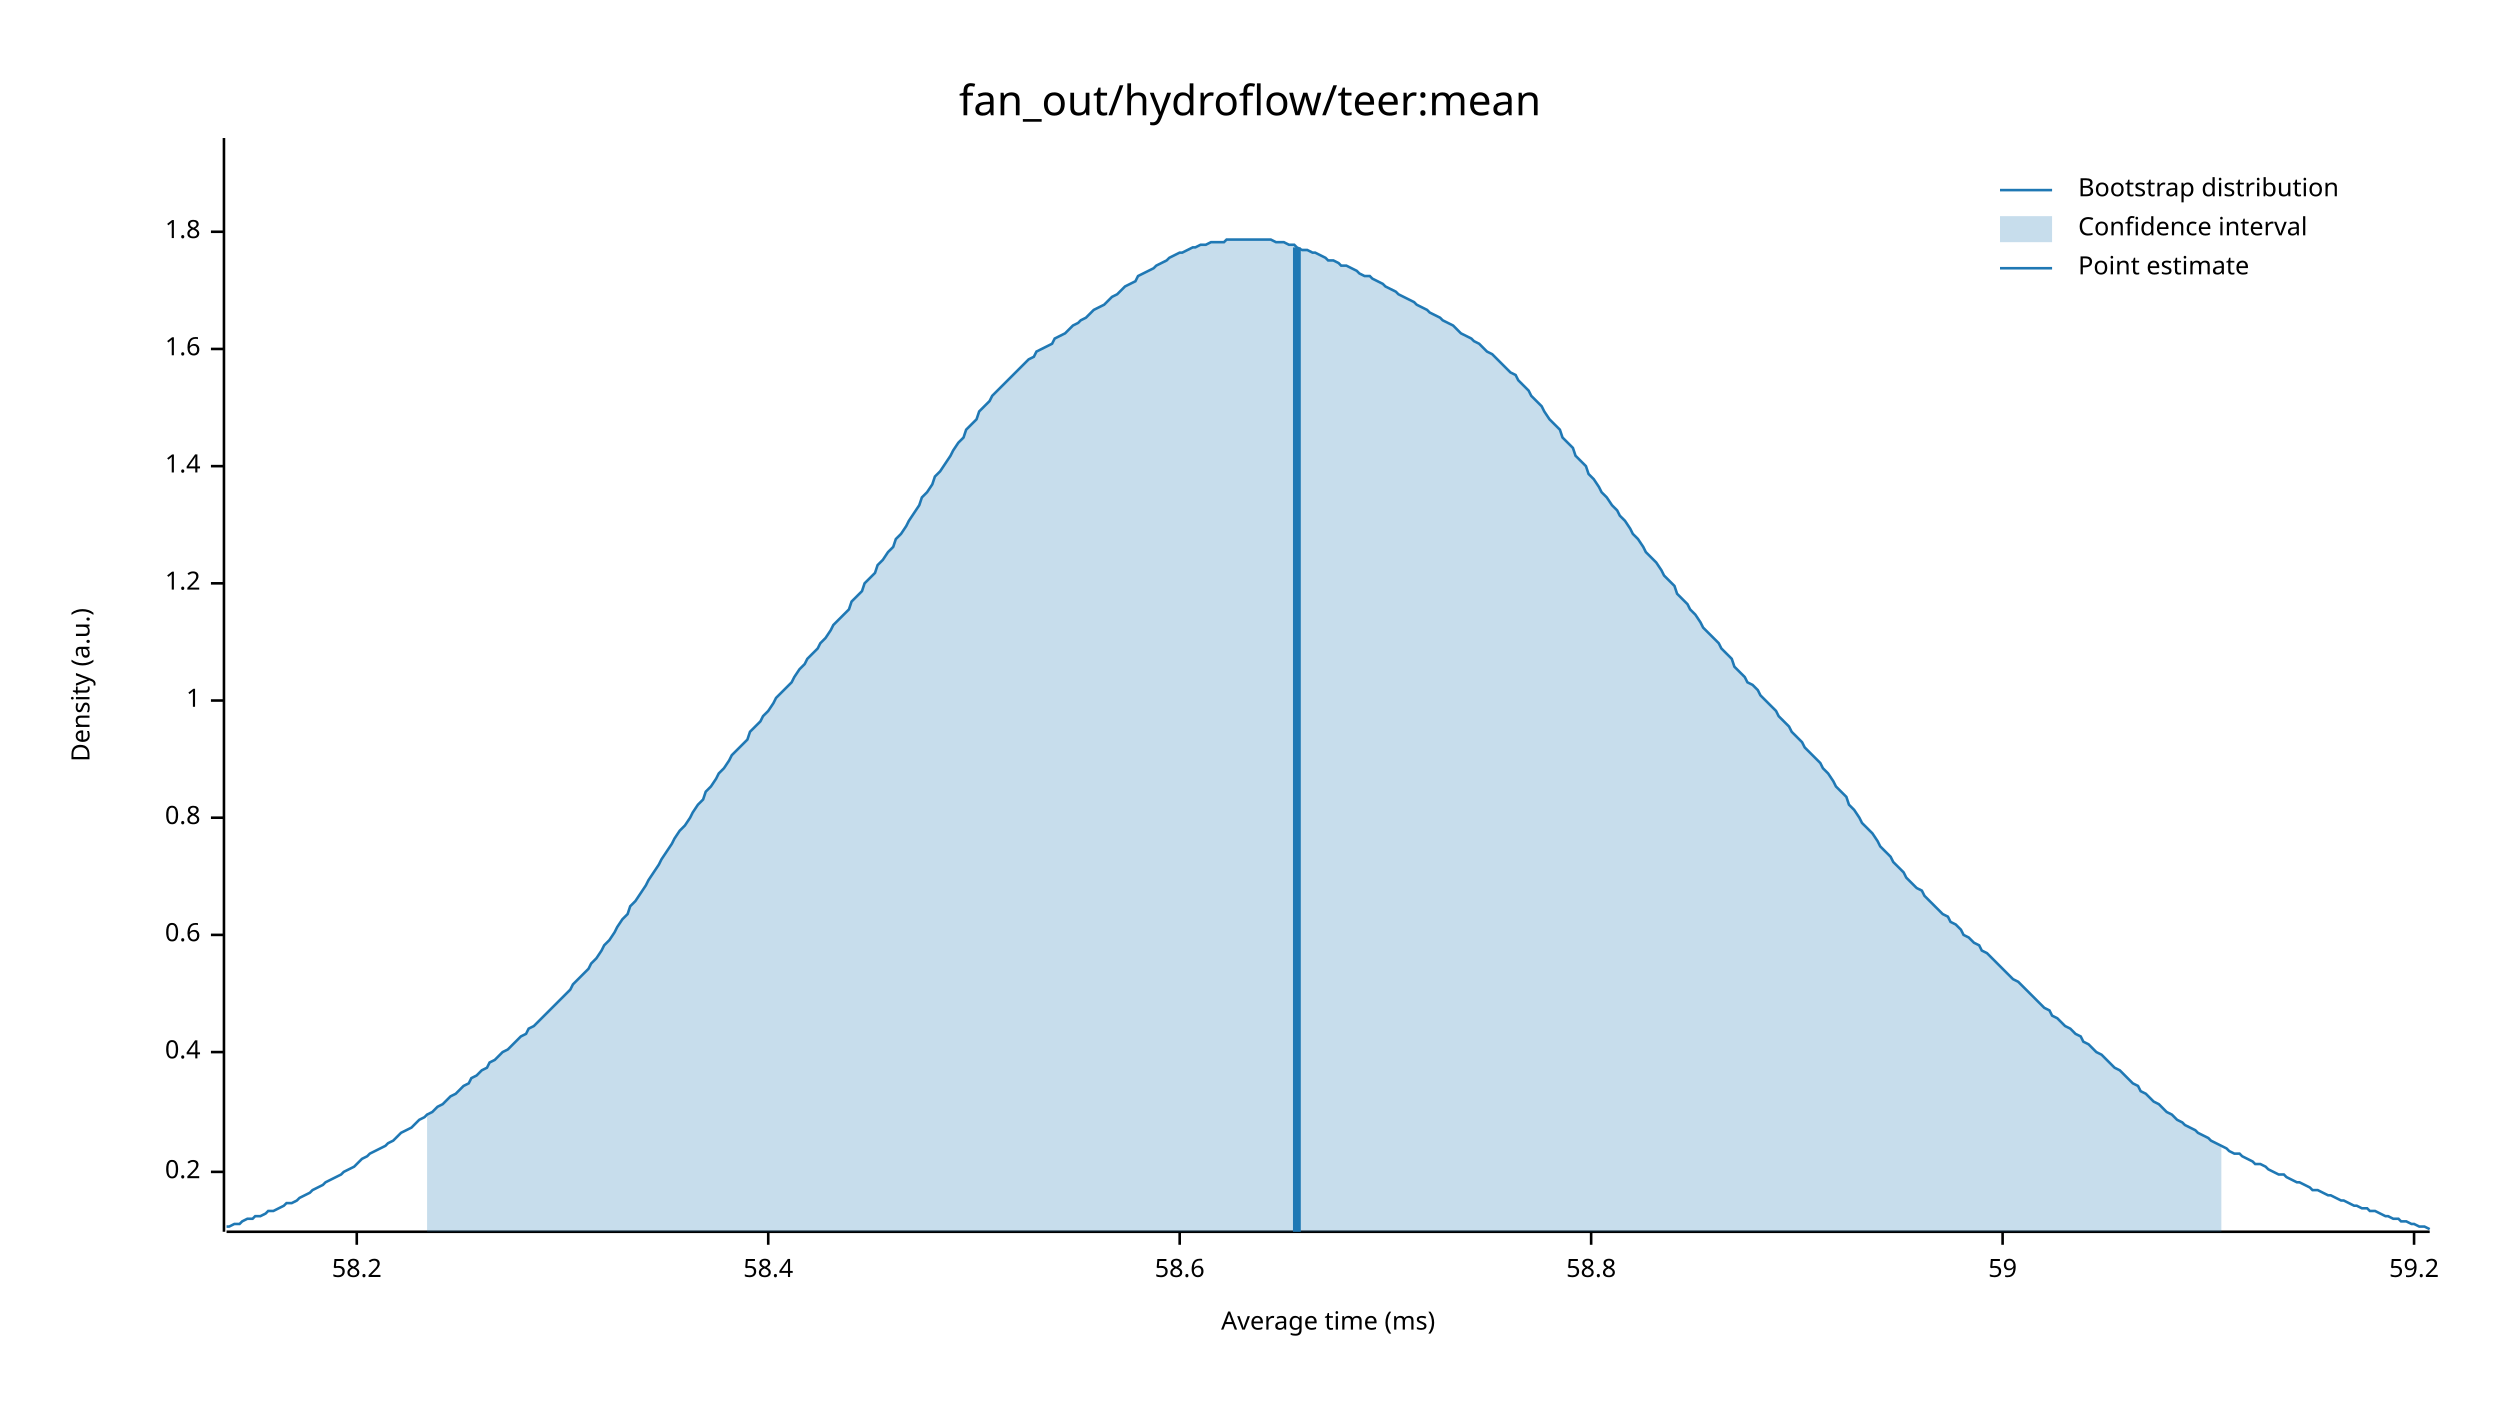
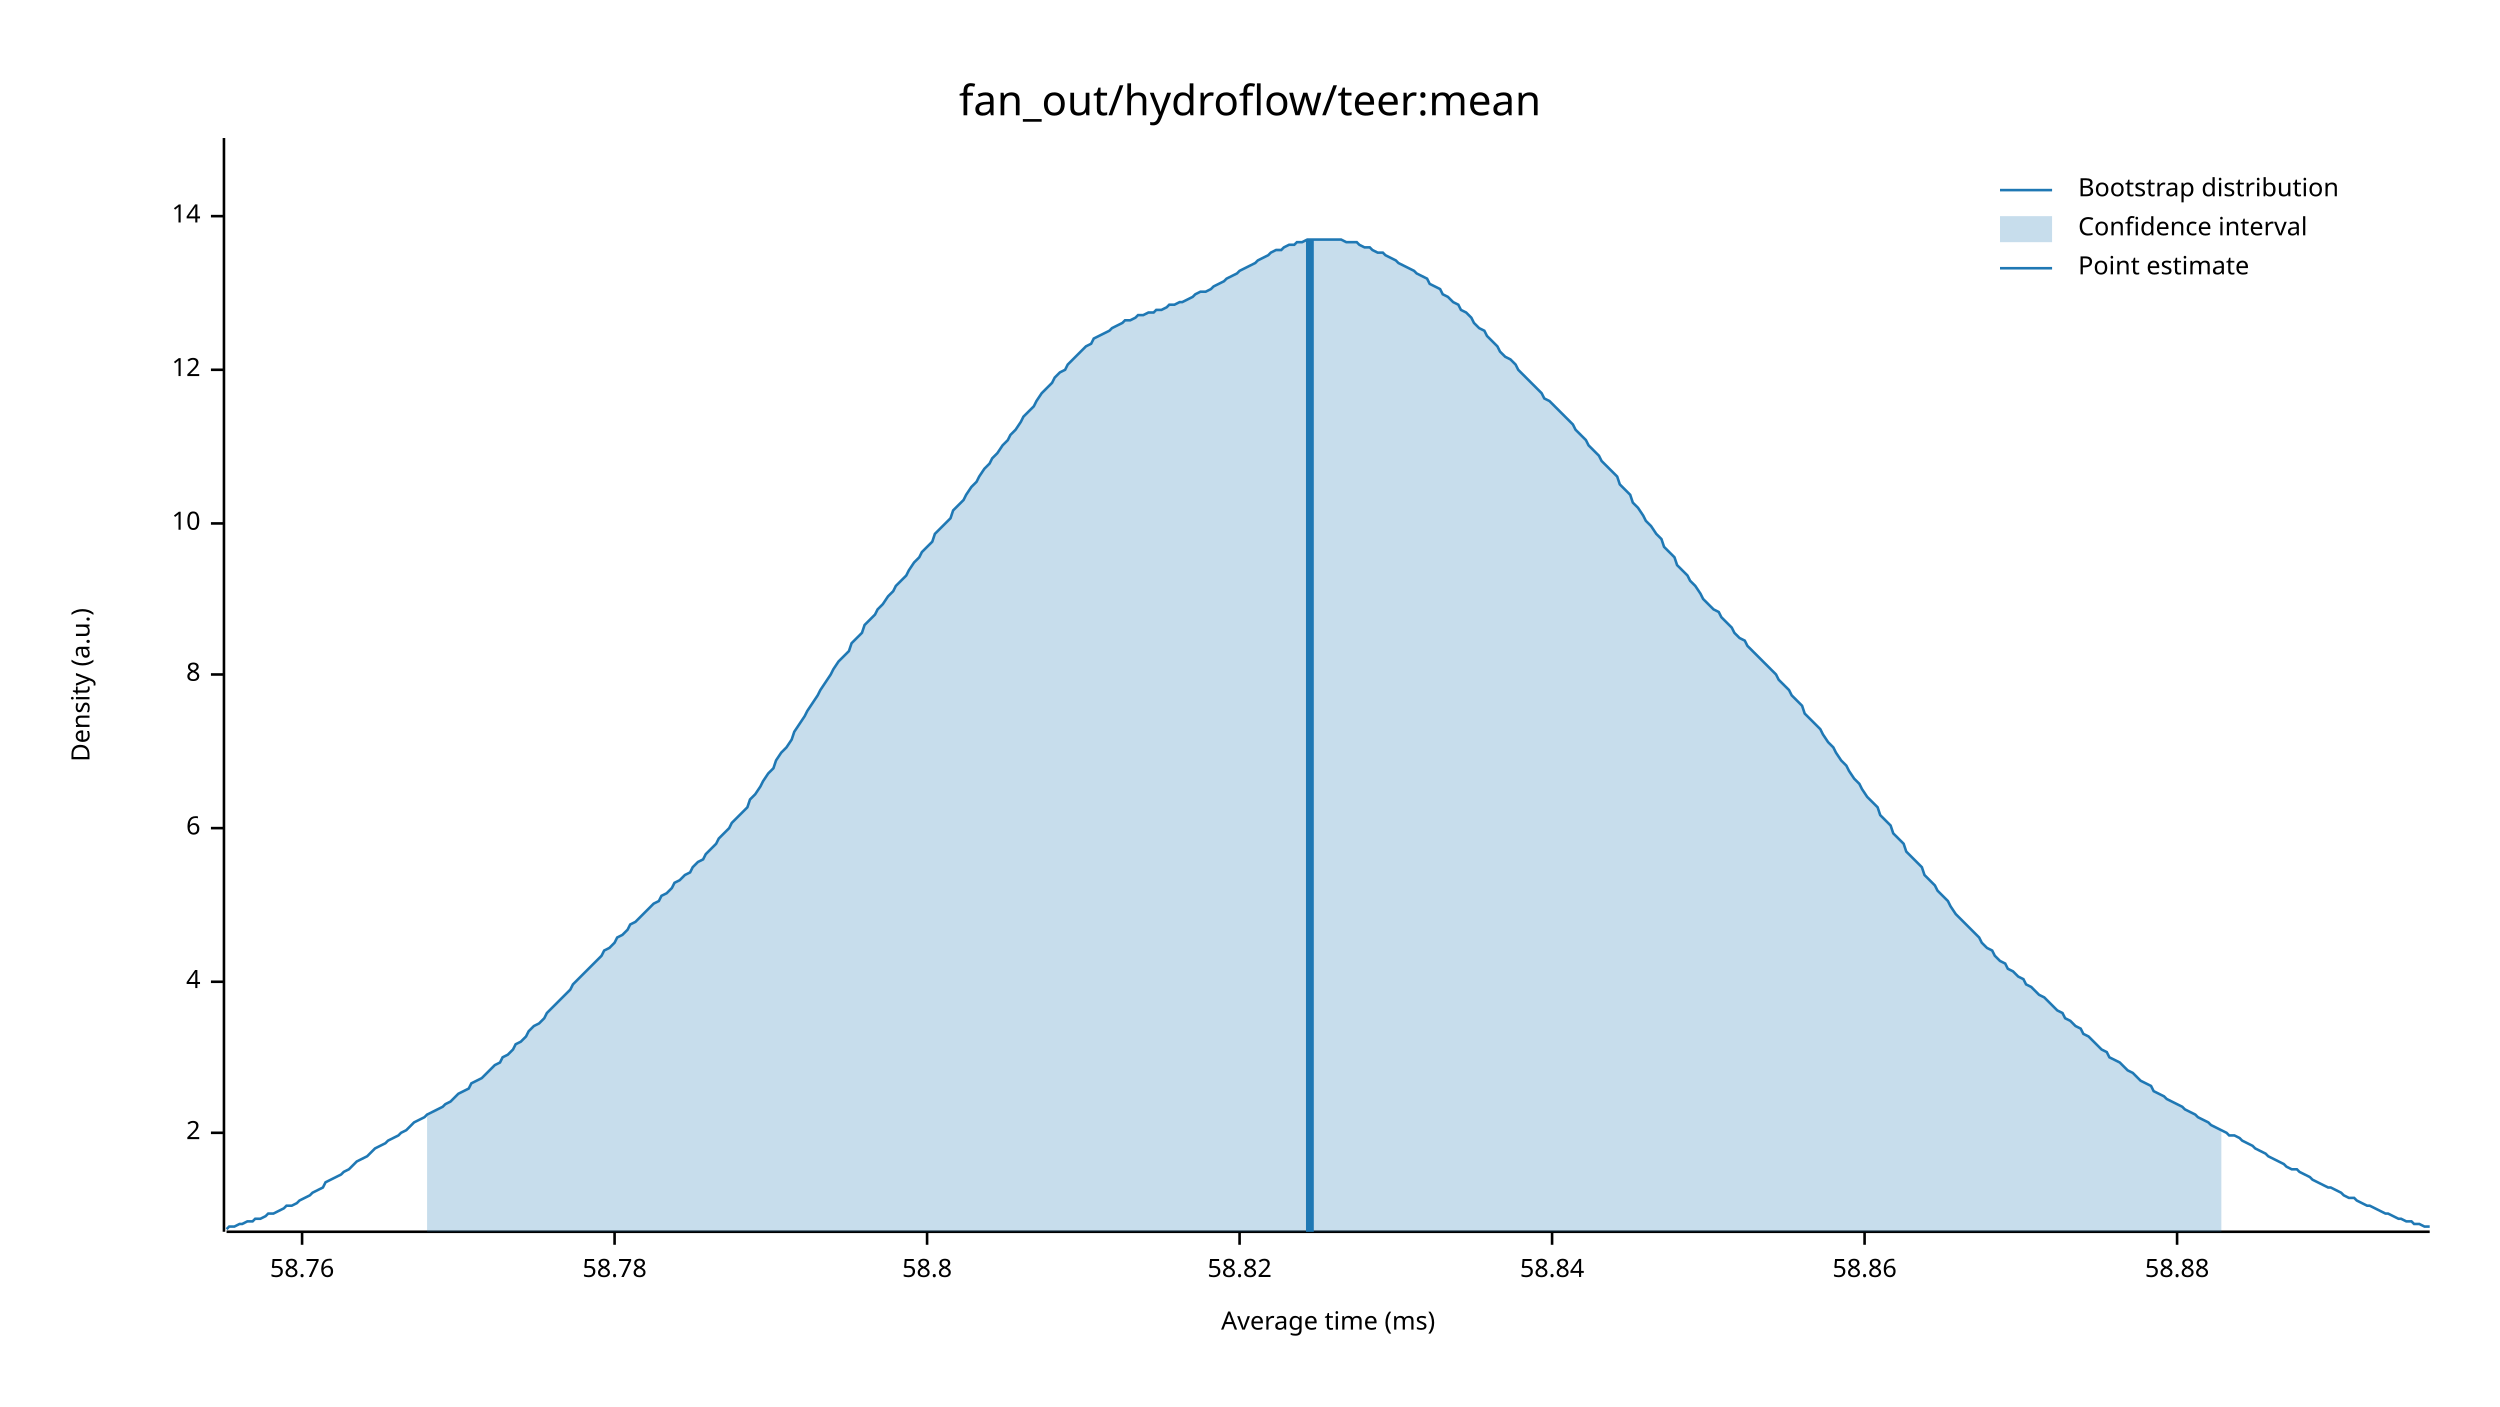
<svg xmlns="http://www.w3.org/2000/svg" width="960" height="540" viewBox="0 0 960 540">
  <text x="480" y="32" dy="0.76em" text-anchor="middle" font-family="sans-serif" font-size="16.129" opacity="1" fill="#000000">
fan_out/hydroflow/teer:mean
</text>
  <text x="27" y="263" dy="0.76em" text-anchor="middle" font-family="sans-serif" font-size="9.677" opacity="1" fill="#000000" transform="rotate(270, 27, 263)">
Density (a.u.)
</text>
  <text x="510" y="513" dy="-0.5ex" text-anchor="middle" font-family="sans-serif" font-size="9.677" opacity="1" fill="#000000">
Average time (ms)
</text>
  <polyline fill="none" opacity="1" stroke="#000000" stroke-width="1" points="86,53 86,473 " />
-   <text x="77" y="450" dy="0.5ex" text-anchor="end" font-family="sans-serif" font-size="9.677" opacity="1" fill="#000000">
- 0.2
+   <text x="77" y="435" dy="0.5ex" text-anchor="end" font-family="sans-serif" font-size="9.677" opacity="1" fill="#000000">
+ 2
</text>
-   <polyline fill="none" opacity="1" stroke="#000000" stroke-width="1" points="81,450 86,450 " />
-   <text x="77" y="404" dy="0.5ex" text-anchor="end" font-family="sans-serif" font-size="9.677" opacity="1" fill="#000000">
- 0.4
+   <polyline fill="none" opacity="1" stroke="#000000" stroke-width="1" points="81,435 86,435 " />
+   <text x="77" y="377" dy="0.5ex" text-anchor="end" font-family="sans-serif" font-size="9.677" opacity="1" fill="#000000">
+ 4
</text>
-   <polyline fill="none" opacity="1" stroke="#000000" stroke-width="1" points="81,404 86,404 " />
-   <text x="77" y="359" dy="0.5ex" text-anchor="end" font-family="sans-serif" font-size="9.677" opacity="1" fill="#000000">
- 0.6
+   <polyline fill="none" opacity="1" stroke="#000000" stroke-width="1" points="81,377 86,377 " />
+   <text x="77" y="318" dy="0.5ex" text-anchor="end" font-family="sans-serif" font-size="9.677" opacity="1" fill="#000000">
+ 6
</text>
-   <polyline fill="none" opacity="1" stroke="#000000" stroke-width="1" points="81,359 86,359 " />
-   <text x="77" y="314" dy="0.5ex" text-anchor="end" font-family="sans-serif" font-size="9.677" opacity="1" fill="#000000">
- 0.8
+   <polyline fill="none" opacity="1" stroke="#000000" stroke-width="1" points="81,318 86,318 " />
+   <text x="77" y="259" dy="0.5ex" text-anchor="end" font-family="sans-serif" font-size="9.677" opacity="1" fill="#000000">
+ 8
</text>
-   <polyline fill="none" opacity="1" stroke="#000000" stroke-width="1" points="81,314 86,314 " />
-   <text x="77" y="269" dy="0.5ex" text-anchor="end" font-family="sans-serif" font-size="9.677" opacity="1" fill="#000000">
- 1
+   <polyline fill="none" opacity="1" stroke="#000000" stroke-width="1" points="81,259 86,259 " />
+   <text x="77" y="201" dy="0.5ex" text-anchor="end" font-family="sans-serif" font-size="9.677" opacity="1" fill="#000000">
+ 10
</text>
-   <polyline fill="none" opacity="1" stroke="#000000" stroke-width="1" points="81,269 86,269 " />
-   <text x="77" y="224" dy="0.5ex" text-anchor="end" font-family="sans-serif" font-size="9.677" opacity="1" fill="#000000">
- 1.2
+   <polyline fill="none" opacity="1" stroke="#000000" stroke-width="1" points="81,201 86,201 " />
+   <text x="77" y="142" dy="0.5ex" text-anchor="end" font-family="sans-serif" font-size="9.677" opacity="1" fill="#000000">
+ 12
</text>
-   <polyline fill="none" opacity="1" stroke="#000000" stroke-width="1" points="81,224 86,224 " />
-   <text x="77" y="179" dy="0.5ex" text-anchor="end" font-family="sans-serif" font-size="9.677" opacity="1" fill="#000000">
- 1.4
+   <polyline fill="none" opacity="1" stroke="#000000" stroke-width="1" points="81,142 86,142 " />
+   <text x="77" y="83" dy="0.5ex" text-anchor="end" font-family="sans-serif" font-size="9.677" opacity="1" fill="#000000">
+ 14
</text>
-   <polyline fill="none" opacity="1" stroke="#000000" stroke-width="1" points="81,179 86,179 " />
-   <text x="77" y="134" dy="0.5ex" text-anchor="end" font-family="sans-serif" font-size="9.677" opacity="1" fill="#000000">
- 1.6
+   <polyline fill="none" opacity="1" stroke="#000000" stroke-width="1" points="81,83 86,83 " />
+   <polyline fill="none" opacity="1" stroke="#000000" stroke-width="1" points="87,473 933,473 " />
+   <text x="116" y="483" dy="0.76em" text-anchor="middle" font-family="sans-serif" font-size="9.677" opacity="1" fill="#000000">
+ 58.76
</text>
-   <polyline fill="none" opacity="1" stroke="#000000" stroke-width="1" points="81,134 86,134 " />
-   <text x="77" y="89" dy="0.5ex" text-anchor="end" font-family="sans-serif" font-size="9.677" opacity="1" fill="#000000">
- 1.8
+   <polyline fill="none" opacity="1" stroke="#000000" stroke-width="1" points="116,473 116,478 " />
+   <text x="236" y="483" dy="0.76em" text-anchor="middle" font-family="sans-serif" font-size="9.677" opacity="1" fill="#000000">
+ 58.78
</text>
-   <polyline fill="none" opacity="1" stroke="#000000" stroke-width="1" points="81,89 86,89 " />
-   <polyline fill="none" opacity="1" stroke="#000000" stroke-width="1" points="87,473 933,473 " />
-   <text x="137" y="483" dy="0.76em" text-anchor="middle" font-family="sans-serif" font-size="9.677" opacity="1" fill="#000000">
- 58.2
- </text>
-   <polyline fill="none" opacity="1" stroke="#000000" stroke-width="1" points="137,473 137,478 " />
-   <text x="295" y="483" dy="0.76em" text-anchor="middle" font-family="sans-serif" font-size="9.677" opacity="1" fill="#000000">
- 58.4
- </text>
-   <polyline fill="none" opacity="1" stroke="#000000" stroke-width="1" points="295,473 295,478 " />
-   <text x="453" y="483" dy="0.76em" text-anchor="middle" font-family="sans-serif" font-size="9.677" opacity="1" fill="#000000">
- 58.6
- </text>
-   <polyline fill="none" opacity="1" stroke="#000000" stroke-width="1" points="453,473 453,478 " />
-   <text x="611" y="483" dy="0.76em" text-anchor="middle" font-family="sans-serif" font-size="9.677" opacity="1" fill="#000000">
+   <polyline fill="none" opacity="1" stroke="#000000" stroke-width="1" points="236,473 236,478 " />
+   <text x="356" y="483" dy="0.76em" text-anchor="middle" font-family="sans-serif" font-size="9.677" opacity="1" fill="#000000">
58.8
</text>
-   <polyline fill="none" opacity="1" stroke="#000000" stroke-width="1" points="611,473 611,478 " />
-   <text x="769" y="483" dy="0.76em" text-anchor="middle" font-family="sans-serif" font-size="9.677" opacity="1" fill="#000000">
- 59
+   <polyline fill="none" opacity="1" stroke="#000000" stroke-width="1" points="356,473 356,478 " />
+   <text x="476" y="483" dy="0.76em" text-anchor="middle" font-family="sans-serif" font-size="9.677" opacity="1" fill="#000000">
+ 58.82
</text>
-   <polyline fill="none" opacity="1" stroke="#000000" stroke-width="1" points="769,473 769,478 " />
-   <text x="927" y="483" dy="0.76em" text-anchor="middle" font-family="sans-serif" font-size="9.677" opacity="1" fill="#000000">
- 59.2
+   <polyline fill="none" opacity="1" stroke="#000000" stroke-width="1" points="476,473 476,478 " />
+   <text x="596" y="483" dy="0.76em" text-anchor="middle" font-family="sans-serif" font-size="9.677" opacity="1" fill="#000000">
+ 58.84
</text>
-   <polyline fill="none" opacity="1" stroke="#000000" stroke-width="1" points="927,473 927,478 " />
-   <polyline fill="none" opacity="1" stroke="#1F78B4" stroke-width="1" points="87,471 88,471 90,470 92,470 93,469 95,468 97,468 98,467 100,467 102,466 103,465 105,465 107,464 109,463 110,462 112,462 114,461 115,460 117,459 119,458 120,457 122,456 124,455 125,454 127,453 129,452 131,451 132,450 134,449 136,448 137,447 139,445 141,444 142,443 144,442 146,441 148,440 149,439 151,438 153,436 154,435 156,434 158,433 159,432 161,430 163,429 164,428 166,427 168,425 170,424 171,423 173,421 175,420 176,419 178,417 180,416 181,414 183,413 185,411 187,410 188,408 190,407 192,405 193,404 195,403 197,401 198,400 200,398 202,397 203,395 205,394 207,392 209,390 210,389 212,387 214,385 215,384 217,382 219,380 220,378 222,376 224,374 226,372 227,370 229,368 231,365 232,363 234,361 236,358 237,356 239,353 241,351 242,348 244,346 246,343 248,340 249,338 251,335 253,332 254,330 256,327 258,324 259,322 261,319 263,317 265,314 266,312 268,309 270,307 271,304 273,302 275,299 276,297 278,295 280,292 281,290 283,288 285,286 287,284 288,281 290,279 292,277 293,275 295,273 297,270 298,268 300,266 302,264 304,262 305,260 307,257 309,255 310,253 312,251 314,249 315,247 317,245 319,242 320,240 322,238 324,236 326,234 327,231 329,229 331,227 332,224 334,222 336,220 337,217 339,215 341,212 343,210 344,207 346,205 348,202 349,200 351,197 353,194 354,191 356,189 358,186 359,183 361,181 363,178 365,175 366,173 368,170 370,168 371,165 373,163 375,161 376,158 378,156 380,154 381,152 383,150 385,148 387,146 388,145 390,143 392,141 393,140 395,138 397,137 398,135 400,134 402,133 404,132 405,130 407,129 409,128 410,127 412,125 414,124 415,123 417,122 419,120 420,119 422,118 424,117 426,115 427,114 429,113 431,111 432,110 434,109 436,108 437,106 439,105 441,104 443,103 444,102 446,101 448,100 449,99 451,98 453,97 454,97 456,96 458,95 459,95 461,94 463,94 465,93 466,93 468,93 470,93 471,92 473,92 475,92 476,92 478,92 480,92 482,92 483,92 485,92 487,92 488,92 490,93 492,93 493,93 495,94 497,94 498,95 500,96 502,96 504,97 505,97 507,98 509,99 510,100 512,100 514,101 515,102 517,102 519,103 521,104 522,105 524,106 526,106 527,107 529,108 531,109 532,110 534,111 536,112 537,113 539,114 541,115 543,116 544,117 546,118 548,119 549,120 551,121 553,122 554,123 556,124 558,125 560,127 561,128 563,129 565,130 566,131 568,132 570,134 571,135 573,136 575,138 576,139 578,141 580,143 582,144 583,146 585,148 587,150 588,152 590,154 592,156 593,158 595,161 597,163 599,165 600,168 602,170 604,172 605,175 607,177 609,179 610,182 612,184 614,187 615,189 617,191 619,194 621,196 622,198 624,200 626,203 627,205 629,207 631,210 632,212 634,214 636,216 638,219 639,221 641,223 643,225 644,228 646,230 648,232 649,234 651,236 653,239 654,241 656,243 658,245 660,247 661,249 663,251 665,253 666,256 668,258 670,260 671,262 673,263 675,265 676,267 678,269 680,271 682,273 683,275 685,277 687,279 688,281 690,283 692,285 693,287 695,289 697,291 699,293 700,295 702,297 704,300 705,302 707,304 709,306 710,309 712,311 714,314 715,316 717,318 719,320 721,323 722,325 724,327 726,329 727,331 729,333 731,335 732,337 734,339 736,341 738,342 739,344 741,346 743,348 744,349 746,351 748,352 749,354 751,355 753,357 754,359 756,360 758,362 760,363 761,365 763,366 765,368 766,369 768,371 770,373 771,374 773,376 775,377 777,379 778,380 780,382 782,384 783,385 785,387 787,388 788,390 790,391 792,393 793,394 795,395 797,397 799,398 800,400 802,401 804,403 805,404 807,405 809,407 810,408 812,410 814,411 816,413 817,414 819,416 821,417 822,419 824,420 826,422 827,423 829,424 831,426 832,427 834,428 836,430 838,431 839,432 841,433 843,434 844,435 846,436 848,437 849,438 851,439 853,440 855,441 856,442 858,443 860,443 861,444 863,445 865,446 866,447 868,447 870,448 871,449 873,450 875,451 877,451 878,452 880,453 882,454 883,454 885,455 887,456 888,457 890,457 892,458 894,459 895,459 897,460 899,461 900,461 902,462 904,463 905,463 907,464 909,464 910,465 912,465 914,466 916,467 917,467 919,468 921,468 922,469 924,469 926,470 927,470 929,471 931,471 933,472 " />
-   <polygon opacity="0.25" fill="#1F78B4" points="164,428 166,427 168,425 170,424 171,423 173,421 175,420 176,419 178,417 180,416 181,414 183,413 185,411 187,410 188,408 190,407 192,405 193,404 195,403 197,401 198,400 200,398 202,397 203,395 205,394 207,392 209,390 210,389 212,387 214,385 215,384 217,382 219,380 220,378 222,376 224,374 226,372 227,370 229,368 231,365 232,363 234,361 236,358 237,356 239,353 241,351 242,348 244,346 246,343 248,340 249,338 251,335 253,332 254,330 256,327 258,324 259,322 261,319 263,317 265,314 266,312 268,309 270,307 271,304 273,302 275,299 276,297 278,295 280,292 281,290 283,288 285,286 287,284 288,281 290,279 292,277 293,275 295,273 297,270 298,268 300,266 302,264 304,262 305,260 307,257 309,255 310,253 312,251 314,249 315,247 317,245 319,242 320,240 322,238 324,236 326,234 327,231 329,229 331,227 332,224 334,222 336,220 337,217 339,215 341,212 343,210 344,207 346,205 348,202 349,200 351,197 353,194 354,191 356,189 358,186 359,183 361,181 363,178 365,175 366,173 368,170 370,168 371,165 373,163 375,161 376,158 378,156 380,154 381,152 383,150 385,148 387,146 388,145 390,143 392,141 393,140 395,138 397,137 398,135 400,134 402,133 404,132 405,130 407,129 409,128 410,127 412,125 414,124 415,123 417,122 419,120 420,119 422,118 424,117 426,115 427,114 429,113 431,111 432,110 434,109 436,108 437,106 439,105 441,104 443,103 444,102 446,101 448,100 449,99 451,98 453,97 454,97 456,96 458,95 459,95 461,94 463,94 465,93 466,93 468,93 470,93 471,92 473,92 475,92 476,92 478,92 480,92 482,92 483,92 485,92 487,92 488,92 490,93 492,93 493,93 495,94 497,94 498,95 500,96 502,96 504,97 505,97 507,98 509,99 510,100 512,100 514,101 515,102 517,102 519,103 521,104 522,105 524,106 526,106 527,107 529,108 531,109 532,110 534,111 536,112 537,113 539,114 541,115 543,116 544,117 546,118 548,119 549,120 551,121 553,122 554,123 556,124 558,125 560,127 561,128 563,129 565,130 566,131 568,132 570,134 571,135 573,136 575,138 576,139 578,141 580,143 582,144 583,146 585,148 587,150 588,152 590,154 592,156 593,158 595,161 597,163 599,165 600,168 602,170 604,172 605,175 607,177 609,179 610,182 612,184 614,187 615,189 617,191 619,194 621,196 622,198 624,200 626,203 627,205 629,207 631,210 632,212 634,214 636,216 638,219 639,221 641,223 643,225 644,228 646,230 648,232 649,234 651,236 653,239 654,241 656,243 658,245 660,247 661,249 663,251 665,253 666,256 668,258 670,260 671,262 673,263 675,265 676,267 678,269 680,271 682,273 683,275 685,277 687,279 688,281 690,283 692,285 693,287 695,289 697,291 699,293 700,295 702,297 704,300 705,302 707,304 709,306 710,309 712,311 714,314 715,316 717,318 719,320 721,323 722,325 724,327 726,329 727,331 729,333 731,335 732,337 734,339 736,341 738,342 739,344 741,346 743,348 744,349 746,351 748,352 749,354 751,355 753,357 754,359 756,360 758,362 760,363 761,365 763,366 765,368 766,369 768,371 770,373 771,374 773,376 775,377 777,379 778,380 780,382 782,384 783,385 785,387 787,388 788,390 790,391 792,393 793,394 795,395 797,397 799,398 800,400 802,401 804,403 805,404 807,405 809,407 810,408 812,410 814,411 816,413 817,414 819,416 821,417 822,419 824,420 826,422 827,423 829,424 831,426 832,427 834,428 836,430 838,431 839,432 841,433 843,434 844,435 846,436 848,437 849,438 851,439 853,440 853,473 164,473 " />
-   <polyline fill="none" opacity="1" stroke="#1F78B4" stroke-width="3" points="498,473 498,95 " />
+   <polyline fill="none" opacity="1" stroke="#000000" stroke-width="1" points="596,473 596,478 " />
+   <text x="716" y="483" dy="0.76em" text-anchor="middle" font-family="sans-serif" font-size="9.677" opacity="1" fill="#000000">
+ 58.86
+ </text>
+   <polyline fill="none" opacity="1" stroke="#000000" stroke-width="1" points="716,473 716,478 " />
+   <text x="836" y="483" dy="0.76em" text-anchor="middle" font-family="sans-serif" font-size="9.677" opacity="1" fill="#000000">
+ 58.88
+ </text>
+   <polyline fill="none" opacity="1" stroke="#000000" stroke-width="1" points="836,473 836,478 " />
+   <polyline fill="none" opacity="1" stroke="#1F78B4" stroke-width="1" points="87,472 88,471 90,471 92,470 93,470 95,469 97,469 98,468 100,468 102,467 103,466 105,466 107,465 109,464 110,463 112,463 114,462 115,461 117,460 119,459 120,458 122,457 124,456 125,454 127,453 129,452 131,451 132,450 134,449 136,447 137,446 139,445 141,444 142,443 144,441 146,440 148,439 149,438 151,437 153,436 154,435 156,434 158,432 159,431 161,430 163,429 164,428 166,427 168,426 170,425 171,424 173,423 175,421 176,420 178,419 180,418 181,416 183,415 185,414 187,412 188,411 190,409 192,408 193,406 195,405 197,403 198,401 200,400 202,398 203,396 205,394 207,393 209,391 210,389 212,387 214,385 215,384 217,382 219,380 220,378 222,376 224,374 226,372 227,371 229,369 231,367 232,365 234,364 236,362 237,360 239,359 241,357 242,355 244,354 246,352 248,350 249,349 251,347 253,346 254,344 256,343 258,341 259,339 261,338 263,336 265,335 266,333 268,331 270,330 271,328 273,326 275,324 276,322 278,320 280,318 281,316 283,314 285,312 287,310 288,307 290,305 292,302 293,300 295,297 297,295 298,292 300,289 302,287 304,284 305,281 307,278 309,275 310,273 312,270 314,267 315,265 317,262 319,259 320,257 322,254 324,252 326,250 327,247 329,245 331,243 332,240 334,238 336,236 337,234 339,232 341,229 343,227 344,225 346,223 348,221 349,219 351,216 353,214 354,212 356,210 358,208 359,205 361,203 363,201 365,199 366,196 368,194 370,192 371,190 373,187 375,185 376,183 378,180 380,178 381,176 383,174 385,171 387,169 388,167 390,165 392,162 393,160 395,158 397,156 398,154 400,151 402,149 404,147 405,145 407,143 409,142 410,140 412,138 414,136 415,135 417,133 419,132 420,130 422,129 424,128 426,127 427,126 429,125 431,124 432,123 434,123 436,122 437,121 439,121 441,120 443,120 444,119 446,119 448,118 449,117 451,117 453,116 454,116 456,115 458,114 459,113 461,112 463,112 465,111 466,110 468,109 470,108 471,107 473,106 475,105 476,104 478,103 480,102 482,101 483,100 485,99 487,98 488,97 490,96 492,96 493,95 495,94 497,94 498,93 500,93 502,92 504,92 505,92 507,92 509,92 510,92 512,92 514,92 515,92 517,93 519,93 521,93 522,94 524,95 526,95 527,96 529,97 531,97 532,98 534,99 536,100 537,101 539,102 541,103 543,104 544,105 546,106 548,107 549,109 551,110 553,111 554,113 556,114 558,116 560,117 561,119 563,120 565,122 566,124 568,126 570,127 571,129 573,131 575,133 576,135 578,137 580,138 582,140 583,142 585,144 587,146 588,147 590,149 592,151 593,153 595,154 597,156 599,158 600,159 602,161 604,163 605,165 607,167 609,169 610,171 612,173 614,175 615,177 617,179 619,181 621,183 622,186 624,188 626,190 627,193 629,195 631,198 632,200 634,202 636,205 638,207 639,210 641,212 643,214 644,217 646,219 648,221 649,223 651,225 653,228 654,230 656,232 658,234 660,235 661,237 663,239 665,241 666,243 668,245 670,246 671,248 673,250 675,252 676,253 678,255 680,257 682,259 683,261 685,263 687,265 688,267 690,269 692,271 693,274 695,276 697,278 699,280 700,282 702,285 704,287 705,289 707,292 709,294 710,296 712,299 714,301 715,303 717,306 719,308 721,310 722,313 724,315 726,317 727,320 729,322 731,324 732,327 734,329 736,331 738,333 739,336 741,338 743,340 744,342 746,344 748,346 749,348 751,351 753,353 754,354 756,356 758,358 760,360 761,362 763,364 765,365 766,367 768,369 770,370 771,372 773,373 775,375 777,376 778,378 780,379 782,381 783,382 785,383 787,385 788,386 790,388 792,389 793,391 795,392 797,394 799,395 800,397 802,398 804,400 805,401 807,403 809,404 810,406 812,407 814,408 816,410 817,411 819,412 821,414 822,415 824,416 826,417 827,419 829,420 831,421 832,422 834,423 836,424 838,425 839,426 841,427 843,428 844,429 846,430 848,431 849,432 851,433 853,434 855,435 856,436 858,436 860,437 861,438 863,439 865,440 866,441 868,442 870,443 871,444 873,445 875,446 877,447 878,448 880,449 882,449 883,450 885,451 887,452 888,453 890,454 892,455 894,456 895,456 897,457 899,458 900,459 902,460 904,460 905,461 907,462 909,463 910,463 912,464 914,465 916,466 917,466 919,467 921,468 922,468 924,469 926,469 927,470 929,470 931,471 933,471 " />
+   <polygon opacity="0.25" fill="#1F78B4" points="164,428 166,427 168,426 170,425 171,424 173,423 175,421 176,420 178,419 180,418 181,416 183,415 185,414 187,412 188,411 190,409 192,408 193,406 195,405 197,403 198,401 200,400 202,398 203,396 205,394 207,393 209,391 210,389 212,387 214,385 215,384 217,382 219,380 220,378 222,376 224,374 226,372 227,371 229,369 231,367 232,365 234,364 236,362 237,360 239,359 241,357 242,355 244,354 246,352 248,350 249,349 251,347 253,346 254,344 256,343 258,341 259,339 261,338 263,336 265,335 266,333 268,331 270,330 271,328 273,326 275,324 276,322 278,320 280,318 281,316 283,314 285,312 287,310 288,307 290,305 292,302 293,300 295,297 297,295 298,292 300,289 302,287 304,284 305,281 307,278 309,275 310,273 312,270 314,267 315,265 317,262 319,259 320,257 322,254 324,252 326,250 327,247 329,245 331,243 332,240 334,238 336,236 337,234 339,232 341,229 343,227 344,225 346,223 348,221 349,219 351,216 353,214 354,212 356,210 358,208 359,205 361,203 363,201 365,199 366,196 368,194 370,192 371,190 373,187 375,185 376,183 378,180 380,178 381,176 383,174 385,171 387,169 388,167 390,165 392,162 393,160 395,158 397,156 398,154 400,151 402,149 404,147 405,145 407,143 409,142 410,140 412,138 414,136 415,135 417,133 419,132 420,130 422,129 424,128 426,127 427,126 429,125 431,124 432,123 434,123 436,122 437,121 439,121 441,120 443,120 444,119 446,119 448,118 449,117 451,117 453,116 454,116 456,115 458,114 459,113 461,112 463,112 465,111 466,110 468,109 470,108 471,107 473,106 475,105 476,104 478,103 480,102 482,101 483,100 485,99 487,98 488,97 490,96 492,96 493,95 495,94 497,94 498,93 500,93 502,92 504,92 505,92 507,92 509,92 510,92 512,92 514,92 515,92 517,93 519,93 521,93 522,94 524,95 526,95 527,96 529,97 531,97 532,98 534,99 536,100 537,101 539,102 541,103 543,104 544,105 546,106 548,107 549,109 551,110 553,111 554,113 556,114 558,116 560,117 561,119 563,120 565,122 566,124 568,126 570,127 571,129 573,131 575,133 576,135 578,137 580,138 582,140 583,142 585,144 587,146 588,147 590,149 592,151 593,153 595,154 597,156 599,158 600,159 602,161 604,163 605,165 607,167 609,169 610,171 612,173 614,175 615,177 617,179 619,181 621,183 622,186 624,188 626,190 627,193 629,195 631,198 632,200 634,202 636,205 638,207 639,210 641,212 643,214 644,217 646,219 648,221 649,223 651,225 653,228 654,230 656,232 658,234 660,235 661,237 663,239 665,241 666,243 668,245 670,246 671,248 673,250 675,252 676,253 678,255 680,257 682,259 683,261 685,263 687,265 688,267 690,269 692,271 693,274 695,276 697,278 699,280 700,282 702,285 704,287 705,289 707,292 709,294 710,296 712,299 714,301 715,303 717,306 719,308 721,310 722,313 724,315 726,317 727,320 729,322 731,324 732,327 734,329 736,331 738,333 739,336 741,338 743,340 744,342 746,344 748,346 749,348 751,351 753,353 754,354 756,356 758,358 760,360 761,362 763,364 765,365 766,367 768,369 770,370 771,372 773,373 775,375 777,376 778,378 780,379 782,381 783,382 785,383 787,385 788,386 790,388 792,389 793,391 795,392 797,394 799,395 800,397 802,398 804,400 805,401 807,403 809,404 810,406 812,407 814,408 816,410 817,411 819,412 821,414 822,415 824,416 826,417 827,419 829,420 831,421 832,422 834,423 836,424 838,425 839,426 841,427 843,428 844,429 846,430 848,431 849,432 851,433 853,434 853,473 164,473 " />
+   <polyline fill="none" opacity="1" stroke="#1F78B4" stroke-width="3" points="503,473 503,92 " />
  <text x="798" y="68" dy="0.76em" text-anchor="start" font-family="sans-serif" font-size="9.677" opacity="1" fill="#000000">
Bootstrap distribution
</text>
  <text x="798" y="83" dy="0.76em" text-anchor="start" font-family="sans-serif" font-size="9.677" opacity="1" fill="#000000">
Confidence interval
</text>
  <text x="798" y="98" dy="0.76em" text-anchor="start" font-family="sans-serif" font-size="9.677" opacity="1" fill="#000000">
Point estimate
</text>
  <polyline fill="none" opacity="1" stroke="#1F78B4" stroke-width="1" points="768,73 788,73 " />
  <rect x="768" y="83" width="20" height="10" opacity="0.25" fill="#1F78B4" stroke="none" />
  <polyline fill="none" opacity="1" stroke="#1F78B4" stroke-width="1" points="768,103 788,103 " />
</svg>
